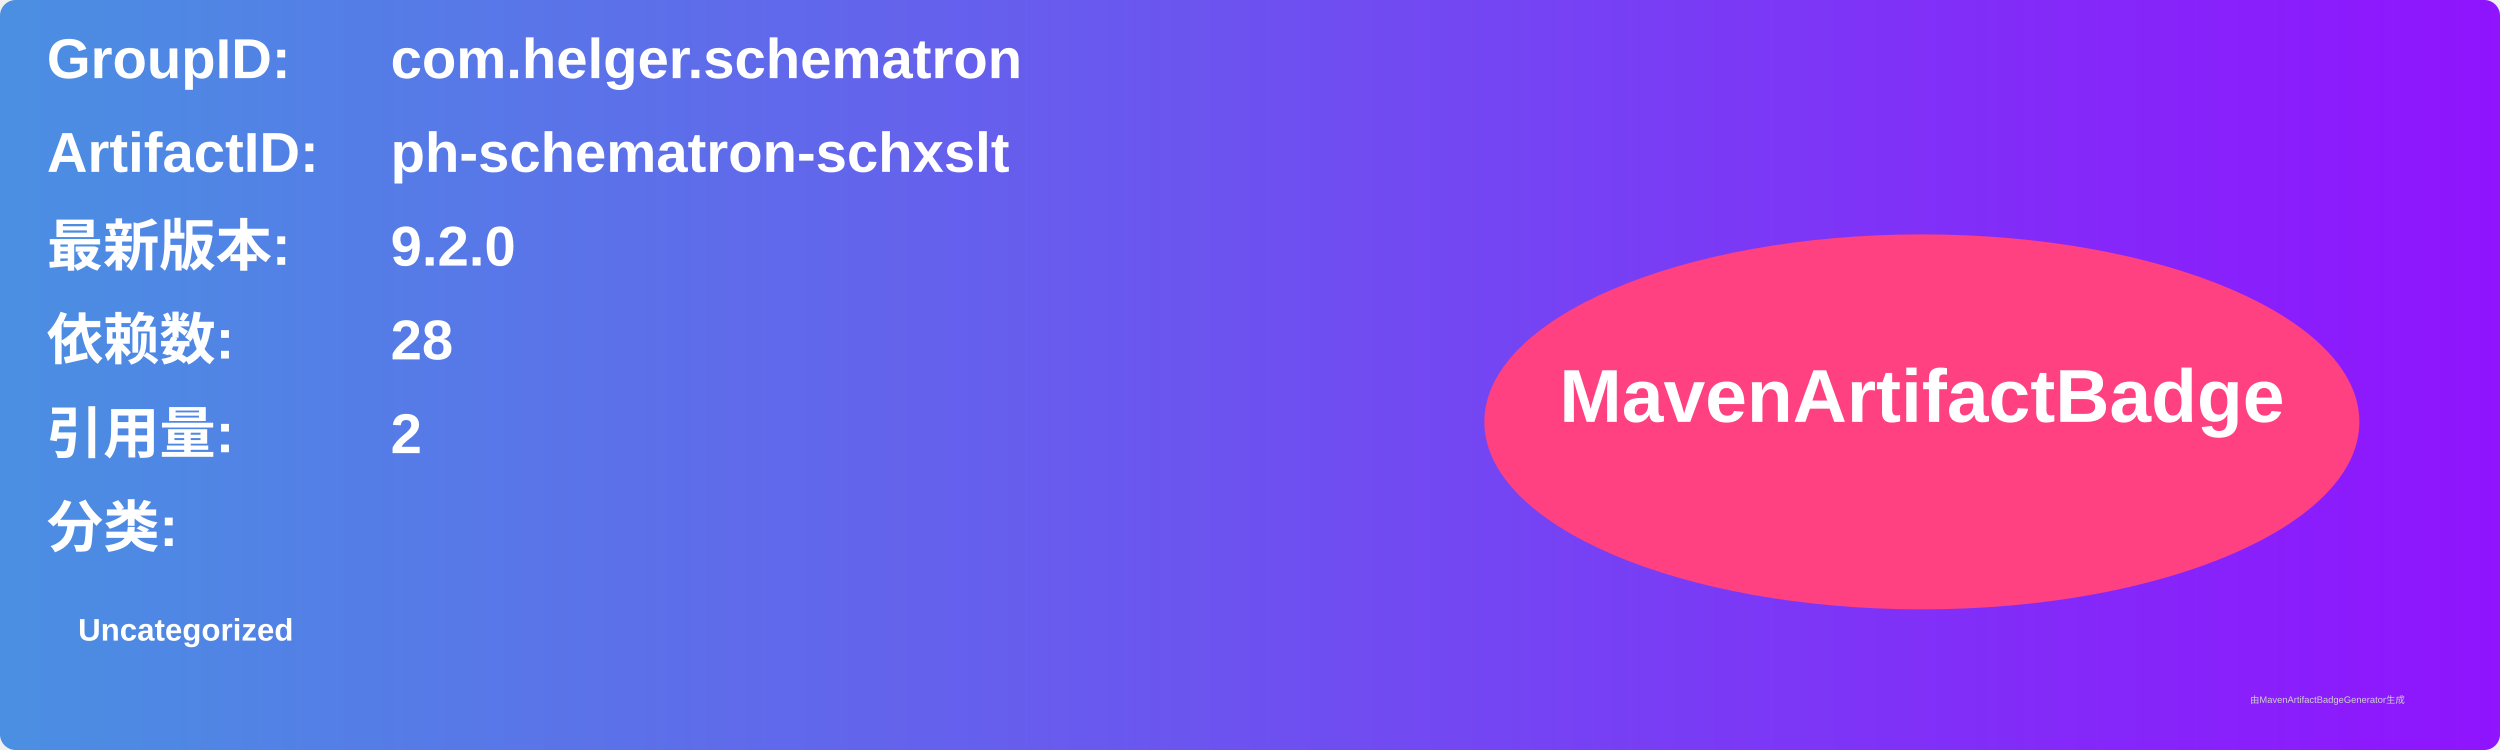
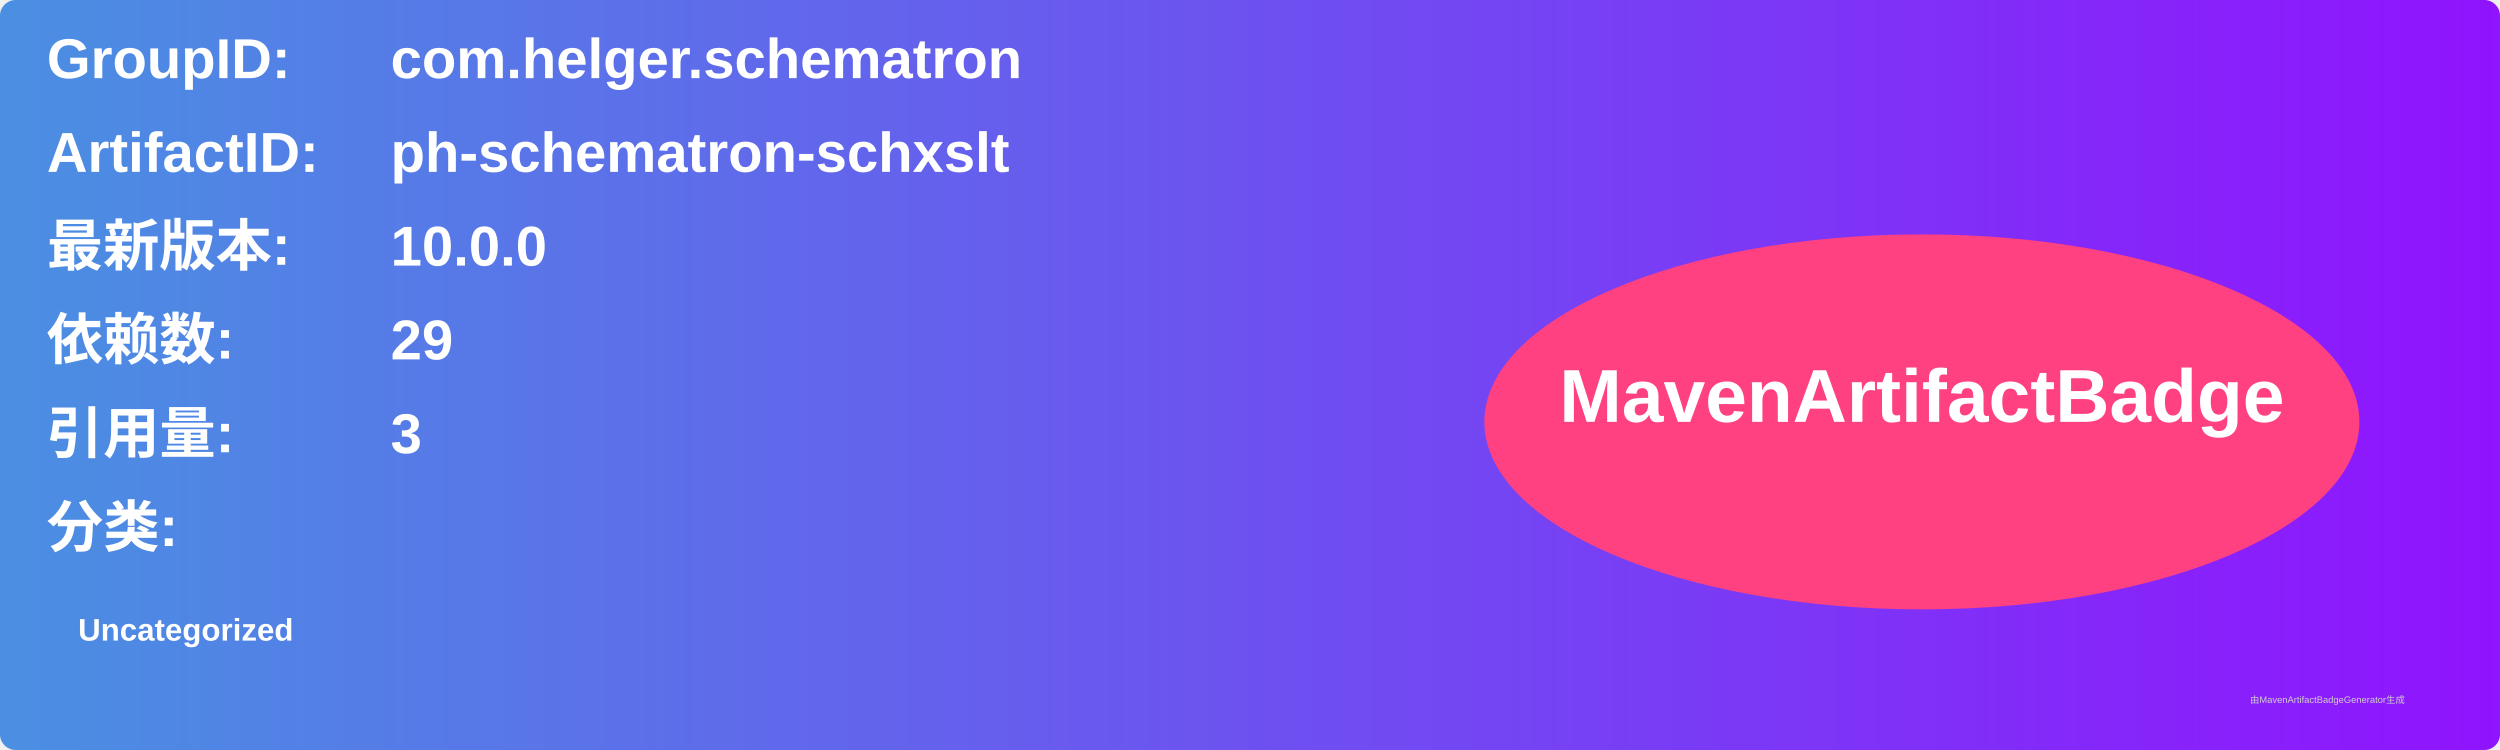
<svg xmlns="http://www.w3.org/2000/svg" width="800" height="240" viewBox="0 0 800 240">
  <linearGradient id="grad" x1="0%" y1="0%" x2="100%" y2="0%">
    <stop offset="0%" stop-color="#4a90e2" />
    <stop offset="100%" stop-color="#9013fe" />
  </linearGradient>
  <rect width="100%" height="100%" rx="5" ry="5" fill="url(#grad)" />
  <g transform="translate(15, 15)">
    <text x="0" y="10" font-family="Arial" font-size="18" fill="white" font-weight="bold" width="260">GroupID:</text>
    <text x="110" y="10" font-family="Arial" font-size="18" fill="white" font-weight="bold" width="460">com.helger.schematron</text>
    <text x="0" y="40" font-family="Arial" font-size="18" fill="white" font-weight="bold" width="260">ArtifactID:</text>
    <text x="110" y="40" font-family="Arial" font-size="18" fill="white" font-weight="bold" width="460">ph-schematron-schxslt</text>
    <text x="0" y="70" font-family="Arial" font-size="18" fill="white" font-weight="bold">最新版本:</text>
    <text x="110" y="70" font-family="Arial" font-size="18" fill="white" font-weight="bold">
-       <tspan font-weight="bold">9.2.0</tspan>
+       <tspan font-weight="bold">10.0.0</tspan>
    </text>
    <text x="0" y="100" font-family="Arial" font-size="18" fill="white" font-weight="bold">依赖数: </text>
    <text x="110" y="100" font-family="Arial" font-size="18" fill="white">
-       <tspan font-weight="bold">28</tspan>
+       <tspan font-weight="bold">29</tspan>
    </text>
    <text x="0" y="130" font-family="Arial" font-size="18" fill="white" font-weight="bold">引用量: </text>
    <text x="110" y="130" font-family="Arial" font-size="18" fill="white">
-       <tspan font-weight="bold">2</tspan>
+       <tspan font-weight="bold">3</tspan>
    </text>
    <text x="0" y="160" font-family="Arial" font-size="18" fill="white" font-weight="bold">分类:</text>
    <text x="10" y="190" font-family="Arial" font-size="10" fill="white">
      <tspan font-weight="bold">Uncategorized</tspan>
    </text>
    <ellipse cx="600" cy="120" rx="140" ry="60" fill="#ff4081" />
    <text x="600" y="120" text-anchor="middle" font-family="Arial" font-size="24" fill="white" font-weight="bold">MavenArtifactBadge</text>
  </g>
  <text x="720" y="225" font-family="Arial" font-size="3" fill="#d0d0d0">由MavenArtifactBadgeGenerator生成</text>
</svg>
